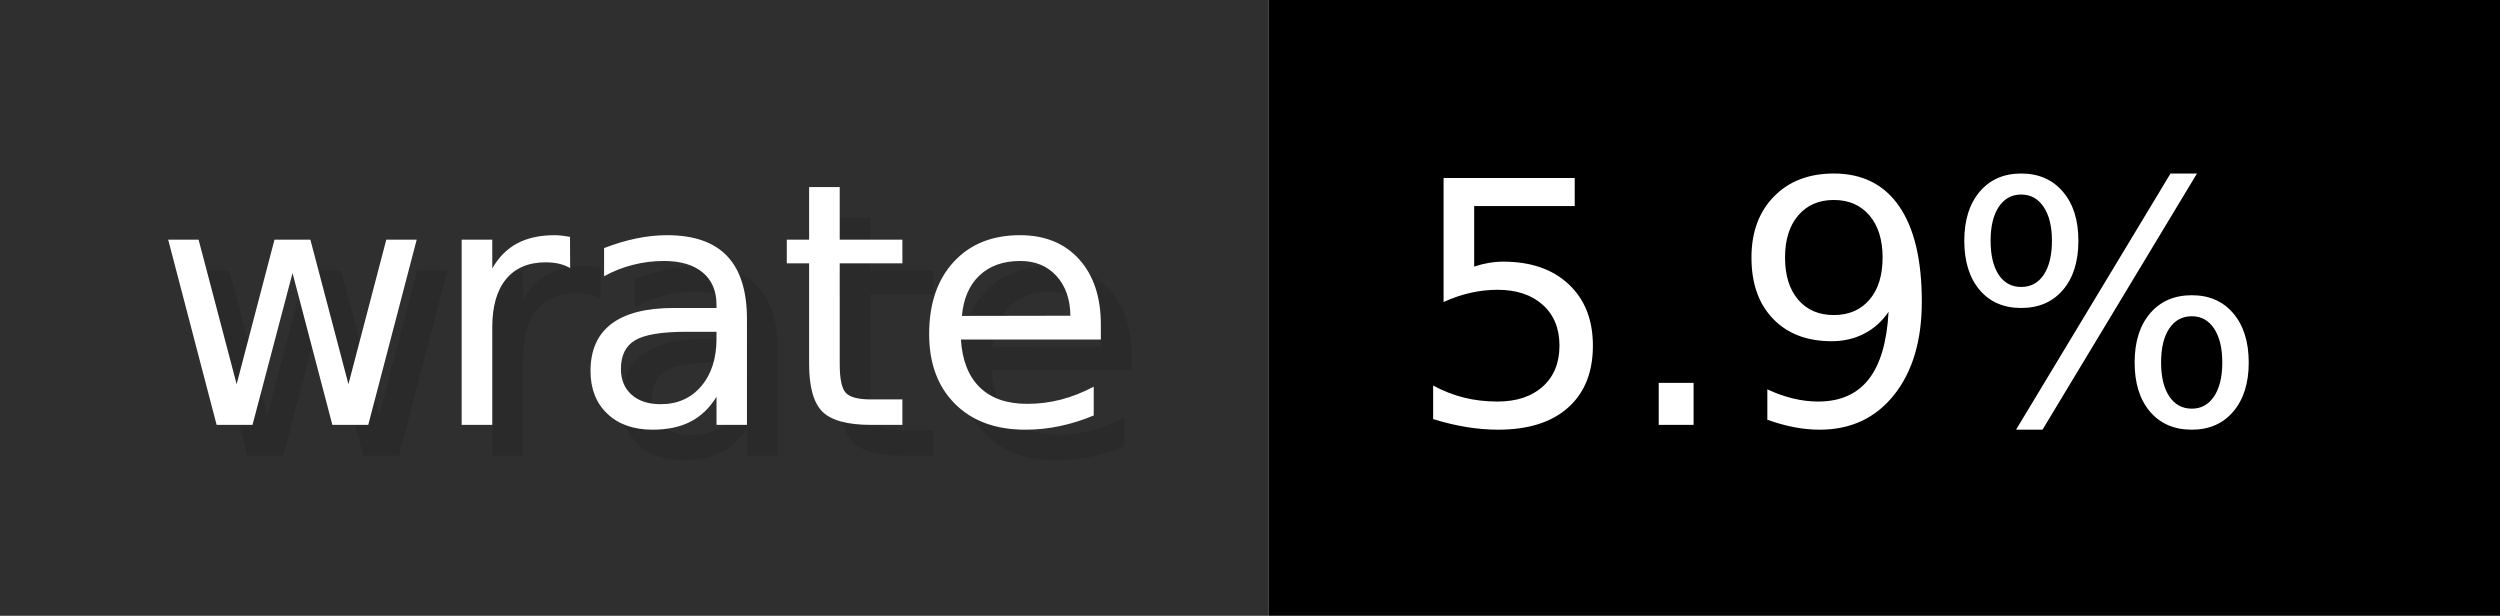
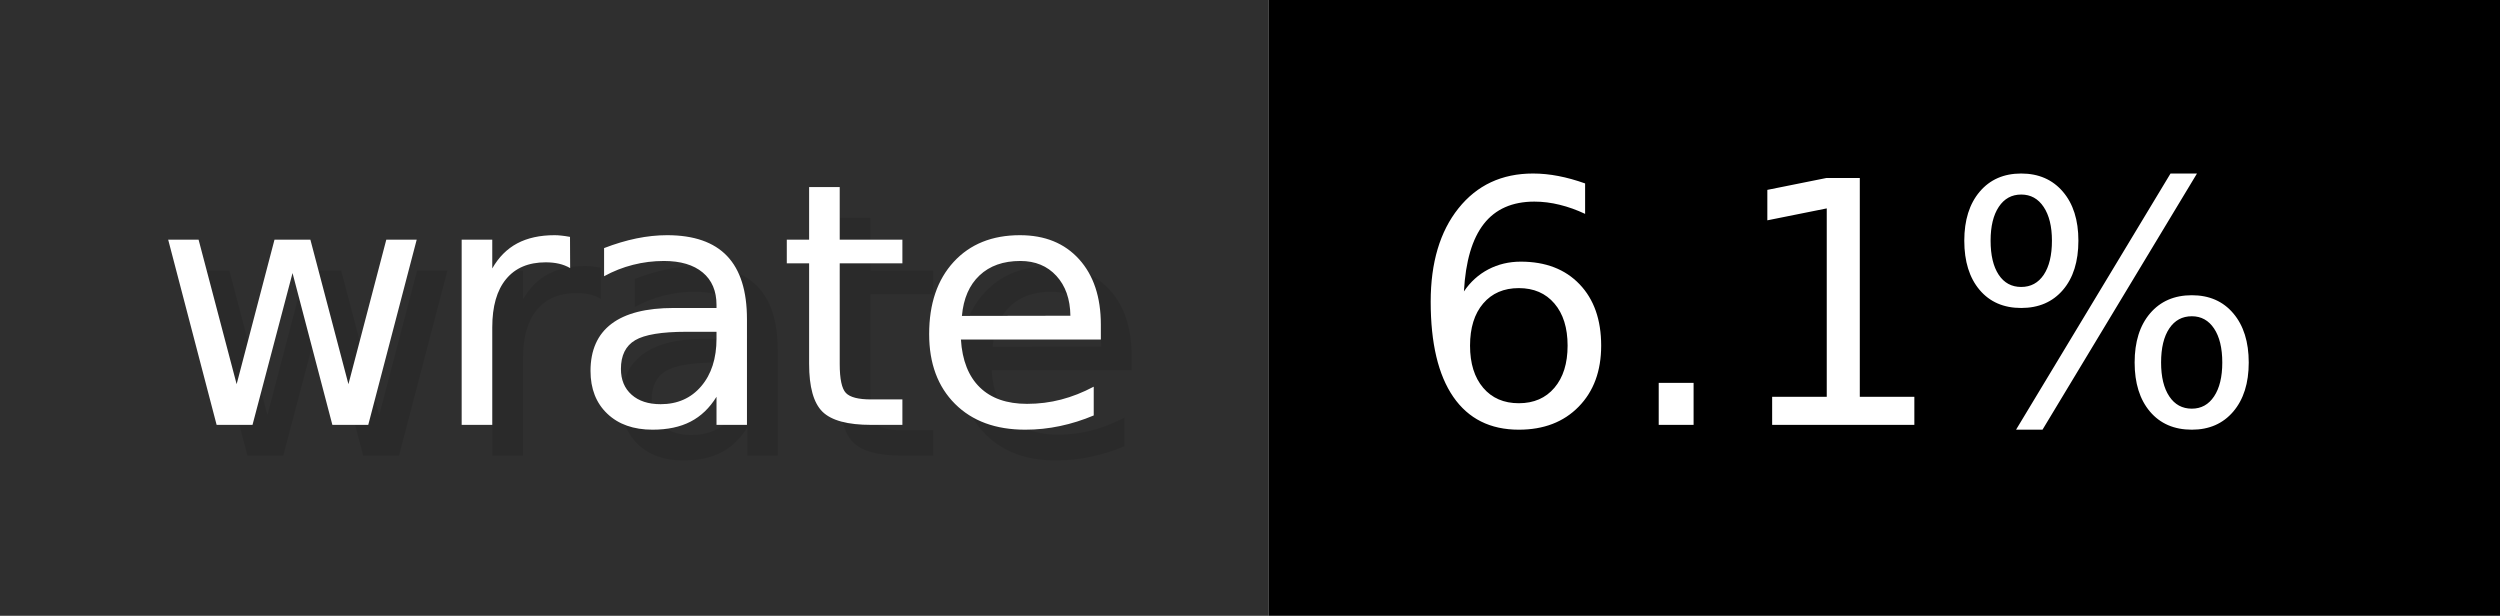
- <svg xmlns="http://www.w3.org/2000/svg" width="81.2" height="20" viewBox="0 0 812 200" role="img" aria-label="wrate: 5.9%">
+ <svg xmlns="http://www.w3.org/2000/svg" width="81.2" height="20" viewBox="0 0 812 200" role="img" aria-label="wrate: 6.1%">
  <g>
    <rect fill="#2F2F2F" width="412" height="200" />
    <rect fill="#" x="412" width="400" height="200" />
  </g>
  <g aria-hidden="true" fill="#fff" text-anchor="start" font-family="Verdana,DejaVu Sans,sans-serif" font-size="110">
    <text x="60" y="148" textLength="312" fill="#000" opacity="0.1">wrate</text>
    <text x="50" y="138" textLength="312">wrate</text>
-     <text x="467" y="148" textLength="300" fill="#000" opacity="0.1">5.9%</text>
-     <text x="457" y="138" textLength="300">5.9%</text>
+     <text x="467" y="148" textLength="300" fill="#000" opacity="0.1">6.1%</text>
+     <text x="457" y="138" textLength="300">6.1%</text>
  </g>
</svg>
